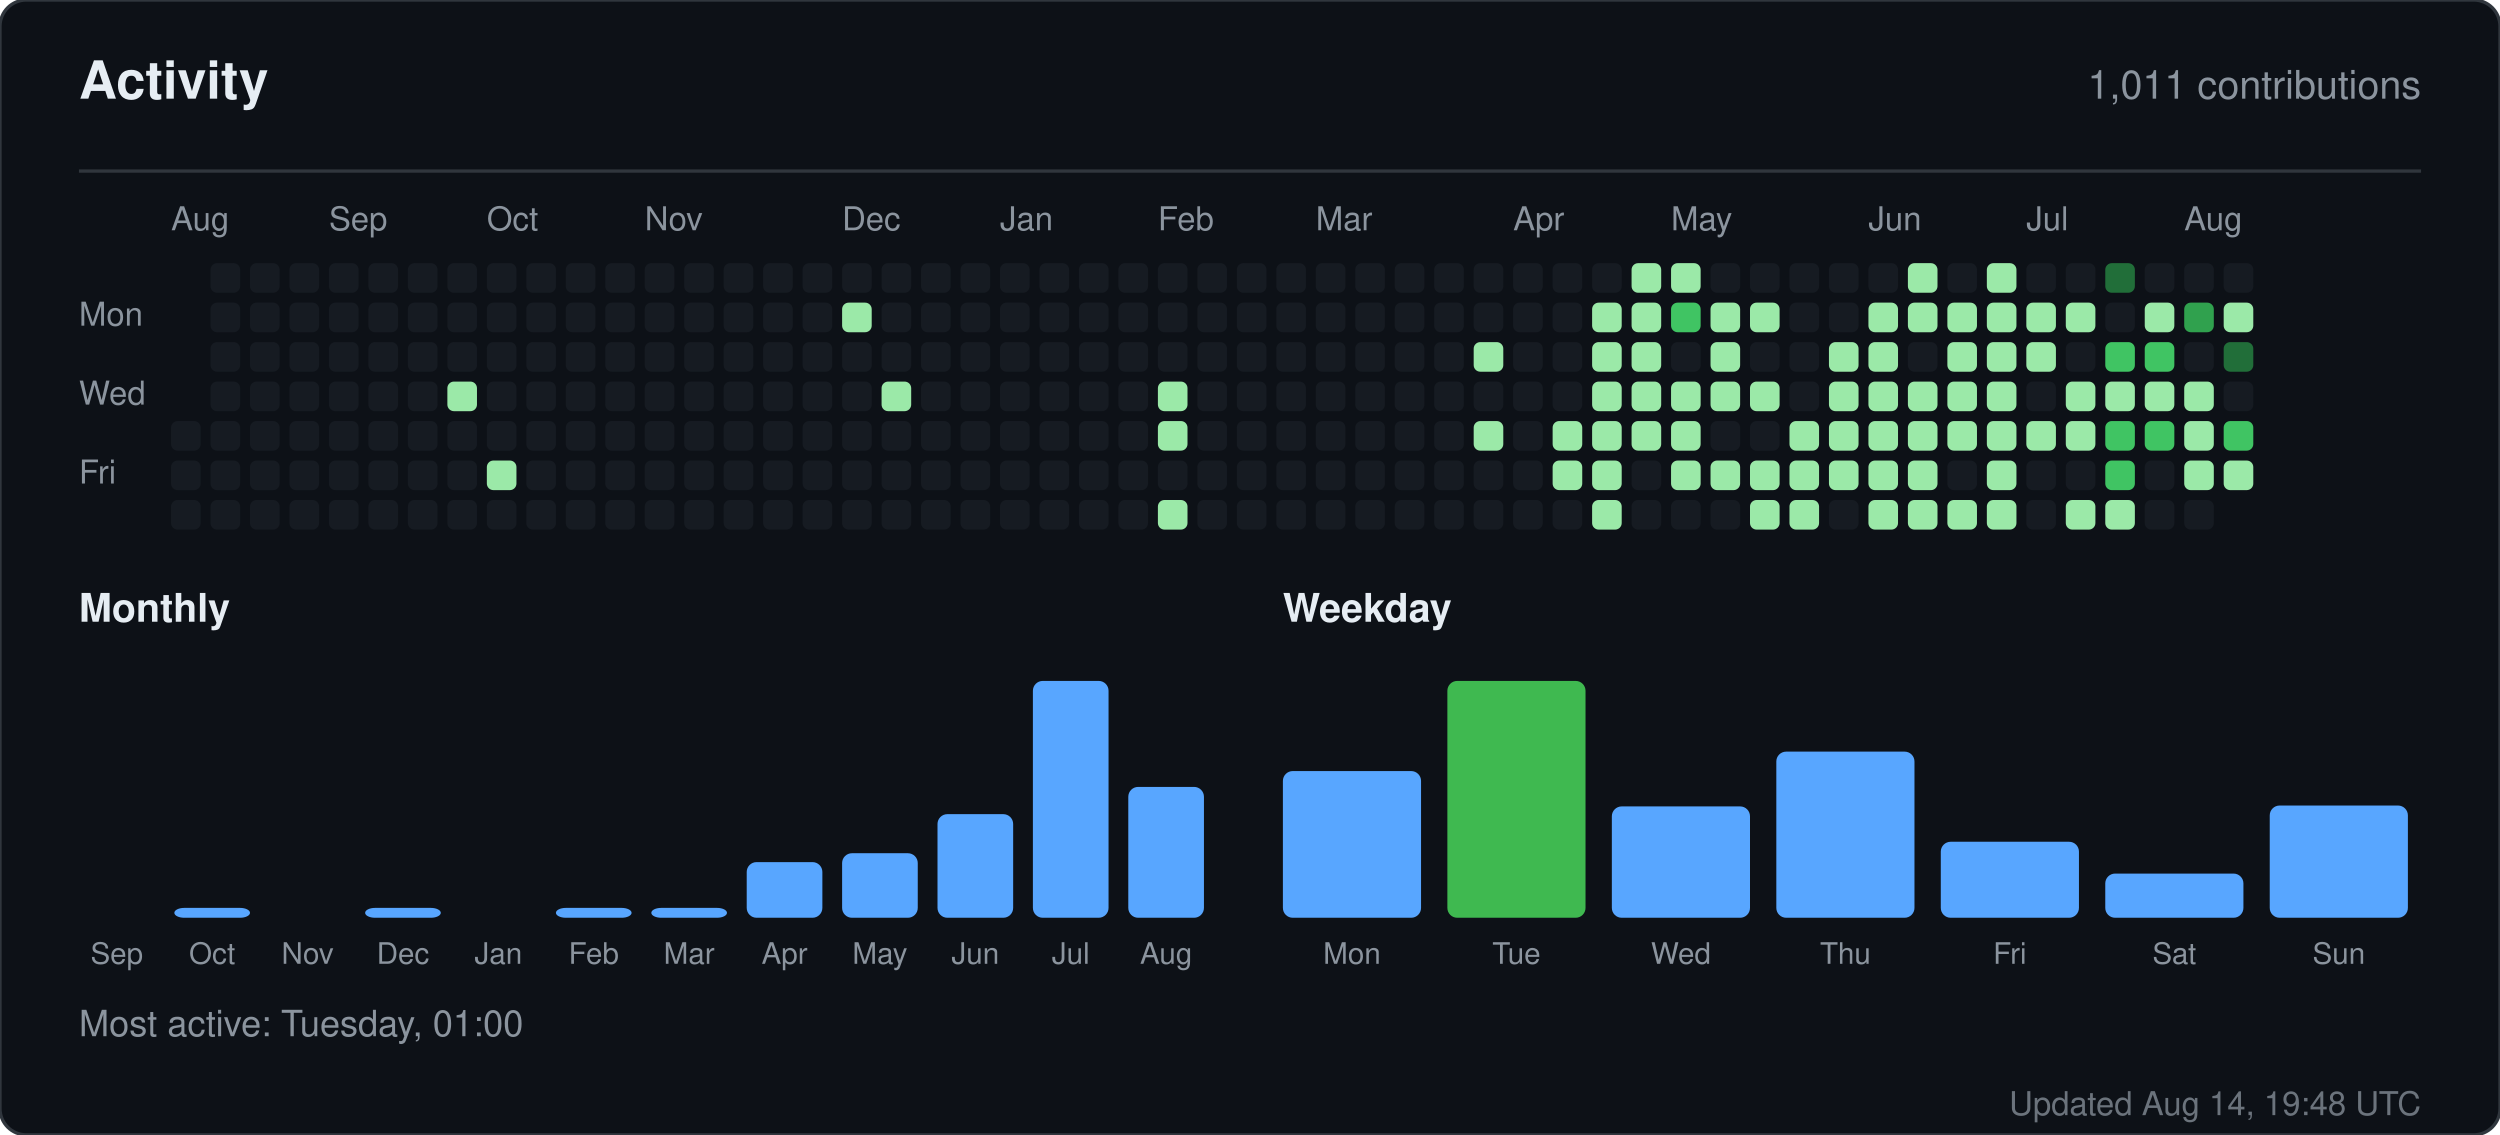
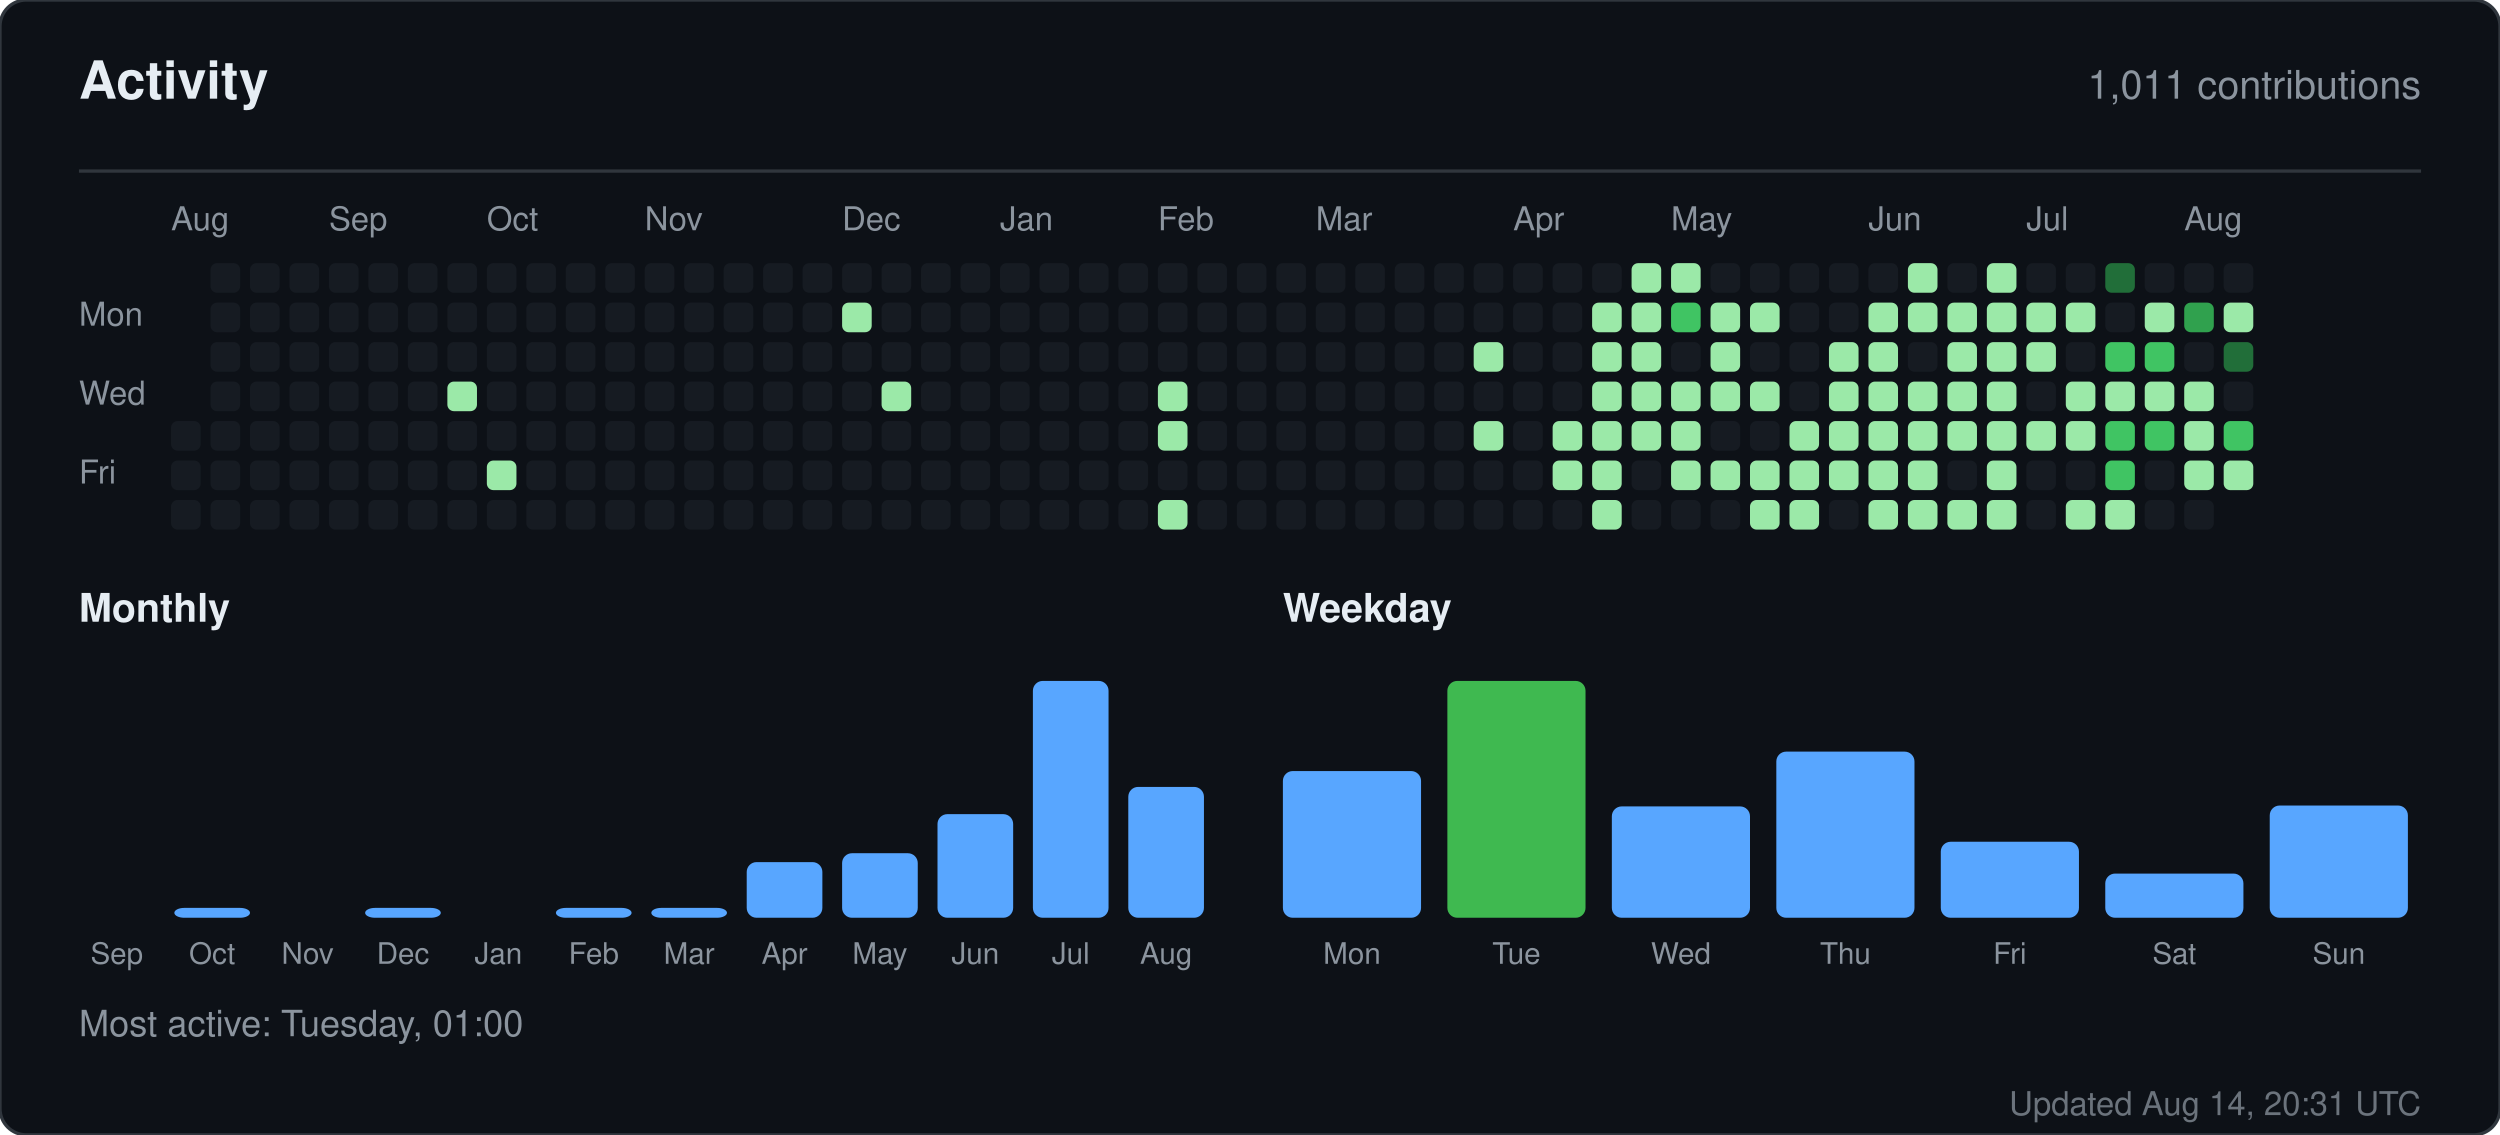
<svg xmlns="http://www.w3.org/2000/svg" width="760" height="345" viewBox="0 0 760 345" role="img" aria-label="Activity for sandiirawan12">
  <rect width="760" height="345" rx="8" fill="#0d1117" stroke="#30363d" />
  <g font-family="-apple-system, BlinkMacSystemFont, Segoe UI, Helvetica, Arial, sans-serif">
    <text x="24" y="30" fill="#e6edf3" font-size="16" font-weight="700">Activity</text>
    <text x="736" y="30" fill="#8b949e" font-size="12" text-anchor="end">1,011 contributions</text>
    <line x1="24" y1="52" x2="736" y2="52" stroke="#30363d" />
    <text x="52" y="70" fill="#8b949e" font-size="10">Aug</text>
    <text x="100" y="70" fill="#8b949e" font-size="10">Sep</text>
    <text x="148" y="70" fill="#8b949e" font-size="10">Oct</text>
    <text x="196" y="70" fill="#8b949e" font-size="10">Nov</text>
    <text x="256" y="70" fill="#8b949e" font-size="10">Dec</text>
    <text x="304" y="70" fill="#8b949e" font-size="10">Jan</text>
    <text x="352" y="70" fill="#8b949e" font-size="10">Feb</text>
    <text x="400" y="70" fill="#8b949e" font-size="10">Mar</text>
    <text x="460" y="70" fill="#8b949e" font-size="10">Apr</text>
    <text x="508" y="70" fill="#8b949e" font-size="10">May</text>
    <text x="568" y="70" fill="#8b949e" font-size="10">Jun</text>
    <text x="616" y="70" fill="#8b949e" font-size="10">Jul</text>
    <text x="664" y="70" fill="#8b949e" font-size="10">Aug</text>
    <text x="24" y="99" fill="#8b949e" font-size="10">Mon</text>
    <text x="24" y="123" fill="#8b949e" font-size="10">Wed</text>
    <text x="24" y="147" fill="#8b949e" font-size="10">Fri</text>
    <rect x="52" y="128" width="9" height="9" rx="2" fill="#161b22" />
    <rect x="52" y="140" width="9" height="9" rx="2" fill="#161b22" />
    <rect x="52" y="152" width="9" height="9" rx="2" fill="#161b22" />
    <rect x="64" y="80" width="9" height="9" rx="2" fill="#161b22" />
    <rect x="64" y="92" width="9" height="9" rx="2" fill="#161b22" />
    <rect x="64" y="104" width="9" height="9" rx="2" fill="#161b22" />
    <rect x="64" y="116" width="9" height="9" rx="2" fill="#161b22" />
    <rect x="64" y="128" width="9" height="9" rx="2" fill="#161b22" />
    <rect x="64" y="140" width="9" height="9" rx="2" fill="#161b22" />
    <rect x="64" y="152" width="9" height="9" rx="2" fill="#161b22" />
    <rect x="76" y="80" width="9" height="9" rx="2" fill="#161b22" />
    <rect x="76" y="92" width="9" height="9" rx="2" fill="#161b22" />
    <rect x="76" y="104" width="9" height="9" rx="2" fill="#161b22" />
    <rect x="76" y="116" width="9" height="9" rx="2" fill="#161b22" />
    <rect x="76" y="128" width="9" height="9" rx="2" fill="#161b22" />
    <rect x="76" y="140" width="9" height="9" rx="2" fill="#161b22" />
    <rect x="76" y="152" width="9" height="9" rx="2" fill="#161b22" />
    <rect x="88" y="80" width="9" height="9" rx="2" fill="#161b22" />
    <rect x="88" y="92" width="9" height="9" rx="2" fill="#161b22" />
    <rect x="88" y="104" width="9" height="9" rx="2" fill="#161b22" />
    <rect x="88" y="116" width="9" height="9" rx="2" fill="#161b22" />
    <rect x="88" y="128" width="9" height="9" rx="2" fill="#161b22" />
    <rect x="88" y="140" width="9" height="9" rx="2" fill="#161b22" />
    <rect x="88" y="152" width="9" height="9" rx="2" fill="#161b22" />
    <rect x="100" y="80" width="9" height="9" rx="2" fill="#161b22" />
    <rect x="100" y="92" width="9" height="9" rx="2" fill="#161b22" />
    <rect x="100" y="104" width="9" height="9" rx="2" fill="#161b22" />
    <rect x="100" y="116" width="9" height="9" rx="2" fill="#161b22" />
    <rect x="100" y="128" width="9" height="9" rx="2" fill="#161b22" />
    <rect x="100" y="140" width="9" height="9" rx="2" fill="#161b22" />
    <rect x="100" y="152" width="9" height="9" rx="2" fill="#161b22" />
    <rect x="112" y="80" width="9" height="9" rx="2" fill="#161b22" />
    <rect x="112" y="92" width="9" height="9" rx="2" fill="#161b22" />
    <rect x="112" y="104" width="9" height="9" rx="2" fill="#161b22" />
    <rect x="112" y="116" width="9" height="9" rx="2" fill="#161b22" />
    <rect x="112" y="128" width="9" height="9" rx="2" fill="#161b22" />
    <rect x="112" y="140" width="9" height="9" rx="2" fill="#161b22" />
    <rect x="112" y="152" width="9" height="9" rx="2" fill="#161b22" />
    <rect x="124" y="80" width="9" height="9" rx="2" fill="#161b22" />
    <rect x="124" y="92" width="9" height="9" rx="2" fill="#161b22" />
    <rect x="124" y="104" width="9" height="9" rx="2" fill="#161b22" />
    <rect x="124" y="116" width="9" height="9" rx="2" fill="#161b22" />
    <rect x="124" y="128" width="9" height="9" rx="2" fill="#161b22" />
    <rect x="124" y="140" width="9" height="9" rx="2" fill="#161b22" />
    <rect x="124" y="152" width="9" height="9" rx="2" fill="#161b22" />
    <rect x="136" y="80" width="9" height="9" rx="2" fill="#161b22" />
    <rect x="136" y="92" width="9" height="9" rx="2" fill="#161b22" />
    <rect x="136" y="104" width="9" height="9" rx="2" fill="#161b22" />
    <rect x="136" y="116" width="9" height="9" rx="2" fill="#9be9a8" />
    <rect x="136" y="128" width="9" height="9" rx="2" fill="#161b22" />
    <rect x="136" y="140" width="9" height="9" rx="2" fill="#161b22" />
    <rect x="136" y="152" width="9" height="9" rx="2" fill="#161b22" />
    <rect x="148" y="80" width="9" height="9" rx="2" fill="#161b22" />
    <rect x="148" y="92" width="9" height="9" rx="2" fill="#161b22" />
    <rect x="148" y="104" width="9" height="9" rx="2" fill="#161b22" />
    <rect x="148" y="116" width="9" height="9" rx="2" fill="#161b22" />
    <rect x="148" y="128" width="9" height="9" rx="2" fill="#161b22" />
    <rect x="148" y="140" width="9" height="9" rx="2" fill="#9be9a8" />
    <rect x="148" y="152" width="9" height="9" rx="2" fill="#161b22" />
    <rect x="160" y="80" width="9" height="9" rx="2" fill="#161b22" />
    <rect x="160" y="92" width="9" height="9" rx="2" fill="#161b22" />
    <rect x="160" y="104" width="9" height="9" rx="2" fill="#161b22" />
    <rect x="160" y="116" width="9" height="9" rx="2" fill="#161b22" />
    <rect x="160" y="128" width="9" height="9" rx="2" fill="#161b22" />
    <rect x="160" y="140" width="9" height="9" rx="2" fill="#161b22" />
    <rect x="160" y="152" width="9" height="9" rx="2" fill="#161b22" />
    <rect x="172" y="80" width="9" height="9" rx="2" fill="#161b22" />
    <rect x="172" y="92" width="9" height="9" rx="2" fill="#161b22" />
    <rect x="172" y="104" width="9" height="9" rx="2" fill="#161b22" />
    <rect x="172" y="116" width="9" height="9" rx="2" fill="#161b22" />
    <rect x="172" y="128" width="9" height="9" rx="2" fill="#161b22" />
    <rect x="172" y="140" width="9" height="9" rx="2" fill="#161b22" />
    <rect x="172" y="152" width="9" height="9" rx="2" fill="#161b22" />
    <rect x="184" y="80" width="9" height="9" rx="2" fill="#161b22" />
    <rect x="184" y="92" width="9" height="9" rx="2" fill="#161b22" />
    <rect x="184" y="104" width="9" height="9" rx="2" fill="#161b22" />
    <rect x="184" y="116" width="9" height="9" rx="2" fill="#161b22" />
    <rect x="184" y="128" width="9" height="9" rx="2" fill="#161b22" />
    <rect x="184" y="140" width="9" height="9" rx="2" fill="#161b22" />
    <rect x="184" y="152" width="9" height="9" rx="2" fill="#161b22" />
    <rect x="196" y="80" width="9" height="9" rx="2" fill="#161b22" />
    <rect x="196" y="92" width="9" height="9" rx="2" fill="#161b22" />
    <rect x="196" y="104" width="9" height="9" rx="2" fill="#161b22" />
    <rect x="196" y="116" width="9" height="9" rx="2" fill="#161b22" />
    <rect x="196" y="128" width="9" height="9" rx="2" fill="#161b22" />
    <rect x="196" y="140" width="9" height="9" rx="2" fill="#161b22" />
    <rect x="196" y="152" width="9" height="9" rx="2" fill="#161b22" />
    <rect x="208" y="80" width="9" height="9" rx="2" fill="#161b22" />
    <rect x="208" y="92" width="9" height="9" rx="2" fill="#161b22" />
    <rect x="208" y="104" width="9" height="9" rx="2" fill="#161b22" />
    <rect x="208" y="116" width="9" height="9" rx="2" fill="#161b22" />
    <rect x="208" y="128" width="9" height="9" rx="2" fill="#161b22" />
    <rect x="208" y="140" width="9" height="9" rx="2" fill="#161b22" />
    <rect x="208" y="152" width="9" height="9" rx="2" fill="#161b22" />
    <rect x="220" y="80" width="9" height="9" rx="2" fill="#161b22" />
    <rect x="220" y="92" width="9" height="9" rx="2" fill="#161b22" />
    <rect x="220" y="104" width="9" height="9" rx="2" fill="#161b22" />
    <rect x="220" y="116" width="9" height="9" rx="2" fill="#161b22" />
    <rect x="220" y="128" width="9" height="9" rx="2" fill="#161b22" />
    <rect x="220" y="140" width="9" height="9" rx="2" fill="#161b22" />
    <rect x="220" y="152" width="9" height="9" rx="2" fill="#161b22" />
    <rect x="232" y="80" width="9" height="9" rx="2" fill="#161b22" />
    <rect x="232" y="92" width="9" height="9" rx="2" fill="#161b22" />
    <rect x="232" y="104" width="9" height="9" rx="2" fill="#161b22" />
    <rect x="232" y="116" width="9" height="9" rx="2" fill="#161b22" />
    <rect x="232" y="128" width="9" height="9" rx="2" fill="#161b22" />
    <rect x="232" y="140" width="9" height="9" rx="2" fill="#161b22" />
    <rect x="232" y="152" width="9" height="9" rx="2" fill="#161b22" />
    <rect x="244" y="80" width="9" height="9" rx="2" fill="#161b22" />
    <rect x="244" y="92" width="9" height="9" rx="2" fill="#161b22" />
    <rect x="244" y="104" width="9" height="9" rx="2" fill="#161b22" />
    <rect x="244" y="116" width="9" height="9" rx="2" fill="#161b22" />
    <rect x="244" y="128" width="9" height="9" rx="2" fill="#161b22" />
    <rect x="244" y="140" width="9" height="9" rx="2" fill="#161b22" />
    <rect x="244" y="152" width="9" height="9" rx="2" fill="#161b22" />
    <rect x="256" y="80" width="9" height="9" rx="2" fill="#161b22" />
    <rect x="256" y="92" width="9" height="9" rx="2" fill="#9be9a8" />
    <rect x="256" y="104" width="9" height="9" rx="2" fill="#161b22" />
    <rect x="256" y="116" width="9" height="9" rx="2" fill="#161b22" />
    <rect x="256" y="128" width="9" height="9" rx="2" fill="#161b22" />
    <rect x="256" y="140" width="9" height="9" rx="2" fill="#161b22" />
    <rect x="256" y="152" width="9" height="9" rx="2" fill="#161b22" />
    <rect x="268" y="80" width="9" height="9" rx="2" fill="#161b22" />
    <rect x="268" y="92" width="9" height="9" rx="2" fill="#161b22" />
    <rect x="268" y="104" width="9" height="9" rx="2" fill="#161b22" />
    <rect x="268" y="116" width="9" height="9" rx="2" fill="#9be9a8" />
    <rect x="268" y="128" width="9" height="9" rx="2" fill="#161b22" />
    <rect x="268" y="140" width="9" height="9" rx="2" fill="#161b22" />
    <rect x="268" y="152" width="9" height="9" rx="2" fill="#161b22" />
    <rect x="280" y="80" width="9" height="9" rx="2" fill="#161b22" />
    <rect x="280" y="92" width="9" height="9" rx="2" fill="#161b22" />
    <rect x="280" y="104" width="9" height="9" rx="2" fill="#161b22" />
    <rect x="280" y="116" width="9" height="9" rx="2" fill="#161b22" />
    <rect x="280" y="128" width="9" height="9" rx="2" fill="#161b22" />
    <rect x="280" y="140" width="9" height="9" rx="2" fill="#161b22" />
    <rect x="280" y="152" width="9" height="9" rx="2" fill="#161b22" />
    <rect x="292" y="80" width="9" height="9" rx="2" fill="#161b22" />
    <rect x="292" y="92" width="9" height="9" rx="2" fill="#161b22" />
    <rect x="292" y="104" width="9" height="9" rx="2" fill="#161b22" />
    <rect x="292" y="116" width="9" height="9" rx="2" fill="#161b22" />
    <rect x="292" y="128" width="9" height="9" rx="2" fill="#161b22" />
    <rect x="292" y="140" width="9" height="9" rx="2" fill="#161b22" />
    <rect x="292" y="152" width="9" height="9" rx="2" fill="#161b22" />
    <rect x="304" y="80" width="9" height="9" rx="2" fill="#161b22" />
    <rect x="304" y="92" width="9" height="9" rx="2" fill="#161b22" />
    <rect x="304" y="104" width="9" height="9" rx="2" fill="#161b22" />
    <rect x="304" y="116" width="9" height="9" rx="2" fill="#161b22" />
    <rect x="304" y="128" width="9" height="9" rx="2" fill="#161b22" />
    <rect x="304" y="140" width="9" height="9" rx="2" fill="#161b22" />
    <rect x="304" y="152" width="9" height="9" rx="2" fill="#161b22" />
    <rect x="316" y="80" width="9" height="9" rx="2" fill="#161b22" />
    <rect x="316" y="92" width="9" height="9" rx="2" fill="#161b22" />
    <rect x="316" y="104" width="9" height="9" rx="2" fill="#161b22" />
    <rect x="316" y="116" width="9" height="9" rx="2" fill="#161b22" />
    <rect x="316" y="128" width="9" height="9" rx="2" fill="#161b22" />
    <rect x="316" y="140" width="9" height="9" rx="2" fill="#161b22" />
    <rect x="316" y="152" width="9" height="9" rx="2" fill="#161b22" />
    <rect x="328" y="80" width="9" height="9" rx="2" fill="#161b22" />
    <rect x="328" y="92" width="9" height="9" rx="2" fill="#161b22" />
    <rect x="328" y="104" width="9" height="9" rx="2" fill="#161b22" />
    <rect x="328" y="116" width="9" height="9" rx="2" fill="#161b22" />
    <rect x="328" y="128" width="9" height="9" rx="2" fill="#161b22" />
    <rect x="328" y="140" width="9" height="9" rx="2" fill="#161b22" />
    <rect x="328" y="152" width="9" height="9" rx="2" fill="#161b22" />
    <rect x="340" y="80" width="9" height="9" rx="2" fill="#161b22" />
    <rect x="340" y="92" width="9" height="9" rx="2" fill="#161b22" />
    <rect x="340" y="104" width="9" height="9" rx="2" fill="#161b22" />
    <rect x="340" y="116" width="9" height="9" rx="2" fill="#161b22" />
    <rect x="340" y="128" width="9" height="9" rx="2" fill="#161b22" />
    <rect x="340" y="140" width="9" height="9" rx="2" fill="#161b22" />
    <rect x="340" y="152" width="9" height="9" rx="2" fill="#161b22" />
    <rect x="352" y="80" width="9" height="9" rx="2" fill="#161b22" />
    <rect x="352" y="92" width="9" height="9" rx="2" fill="#161b22" />
    <rect x="352" y="104" width="9" height="9" rx="2" fill="#161b22" />
    <rect x="352" y="116" width="9" height="9" rx="2" fill="#9be9a8" />
    <rect x="352" y="128" width="9" height="9" rx="2" fill="#9be9a8" />
    <rect x="352" y="140" width="9" height="9" rx="2" fill="#161b22" />
    <rect x="352" y="152" width="9" height="9" rx="2" fill="#9be9a8" />
    <rect x="364" y="80" width="9" height="9" rx="2" fill="#161b22" />
    <rect x="364" y="92" width="9" height="9" rx="2" fill="#161b22" />
    <rect x="364" y="104" width="9" height="9" rx="2" fill="#161b22" />
    <rect x="364" y="116" width="9" height="9" rx="2" fill="#161b22" />
    <rect x="364" y="128" width="9" height="9" rx="2" fill="#161b22" />
    <rect x="364" y="140" width="9" height="9" rx="2" fill="#161b22" />
    <rect x="364" y="152" width="9" height="9" rx="2" fill="#161b22" />
    <rect x="376" y="80" width="9" height="9" rx="2" fill="#161b22" />
    <rect x="376" y="92" width="9" height="9" rx="2" fill="#161b22" />
    <rect x="376" y="104" width="9" height="9" rx="2" fill="#161b22" />
    <rect x="376" y="116" width="9" height="9" rx="2" fill="#161b22" />
    <rect x="376" y="128" width="9" height="9" rx="2" fill="#161b22" />
    <rect x="376" y="140" width="9" height="9" rx="2" fill="#161b22" />
    <rect x="376" y="152" width="9" height="9" rx="2" fill="#161b22" />
    <rect x="388" y="80" width="9" height="9" rx="2" fill="#161b22" />
    <rect x="388" y="92" width="9" height="9" rx="2" fill="#161b22" />
    <rect x="388" y="104" width="9" height="9" rx="2" fill="#161b22" />
    <rect x="388" y="116" width="9" height="9" rx="2" fill="#161b22" />
    <rect x="388" y="128" width="9" height="9" rx="2" fill="#161b22" />
    <rect x="388" y="140" width="9" height="9" rx="2" fill="#161b22" />
    <rect x="388" y="152" width="9" height="9" rx="2" fill="#161b22" />
    <rect x="400" y="80" width="9" height="9" rx="2" fill="#161b22" />
    <rect x="400" y="92" width="9" height="9" rx="2" fill="#161b22" />
    <rect x="400" y="104" width="9" height="9" rx="2" fill="#161b22" />
    <rect x="400" y="116" width="9" height="9" rx="2" fill="#161b22" />
    <rect x="400" y="128" width="9" height="9" rx="2" fill="#161b22" />
    <rect x="400" y="140" width="9" height="9" rx="2" fill="#161b22" />
    <rect x="400" y="152" width="9" height="9" rx="2" fill="#161b22" />
    <rect x="412" y="80" width="9" height="9" rx="2" fill="#161b22" />
    <rect x="412" y="92" width="9" height="9" rx="2" fill="#161b22" />
    <rect x="412" y="104" width="9" height="9" rx="2" fill="#161b22" />
    <rect x="412" y="116" width="9" height="9" rx="2" fill="#161b22" />
    <rect x="412" y="128" width="9" height="9" rx="2" fill="#161b22" />
    <rect x="412" y="140" width="9" height="9" rx="2" fill="#161b22" />
    <rect x="412" y="152" width="9" height="9" rx="2" fill="#161b22" />
    <rect x="424" y="80" width="9" height="9" rx="2" fill="#161b22" />
    <rect x="424" y="92" width="9" height="9" rx="2" fill="#161b22" />
    <rect x="424" y="104" width="9" height="9" rx="2" fill="#161b22" />
    <rect x="424" y="116" width="9" height="9" rx="2" fill="#161b22" />
    <rect x="424" y="128" width="9" height="9" rx="2" fill="#161b22" />
    <rect x="424" y="140" width="9" height="9" rx="2" fill="#161b22" />
    <rect x="424" y="152" width="9" height="9" rx="2" fill="#161b22" />
    <rect x="436" y="80" width="9" height="9" rx="2" fill="#161b22" />
    <rect x="436" y="92" width="9" height="9" rx="2" fill="#161b22" />
    <rect x="436" y="104" width="9" height="9" rx="2" fill="#161b22" />
    <rect x="436" y="116" width="9" height="9" rx="2" fill="#161b22" />
    <rect x="436" y="128" width="9" height="9" rx="2" fill="#161b22" />
    <rect x="436" y="140" width="9" height="9" rx="2" fill="#161b22" />
    <rect x="436" y="152" width="9" height="9" rx="2" fill="#161b22" />
    <rect x="448" y="80" width="9" height="9" rx="2" fill="#161b22" />
    <rect x="448" y="92" width="9" height="9" rx="2" fill="#161b22" />
    <rect x="448" y="104" width="9" height="9" rx="2" fill="#9be9a8" />
    <rect x="448" y="116" width="9" height="9" rx="2" fill="#161b22" />
    <rect x="448" y="128" width="9" height="9" rx="2" fill="#9be9a8" />
    <rect x="448" y="140" width="9" height="9" rx="2" fill="#161b22" />
    <rect x="448" y="152" width="9" height="9" rx="2" fill="#161b22" />
    <rect x="460" y="80" width="9" height="9" rx="2" fill="#161b22" />
    <rect x="460" y="92" width="9" height="9" rx="2" fill="#161b22" />
    <rect x="460" y="104" width="9" height="9" rx="2" fill="#161b22" />
    <rect x="460" y="116" width="9" height="9" rx="2" fill="#161b22" />
    <rect x="460" y="128" width="9" height="9" rx="2" fill="#161b22" />
    <rect x="460" y="140" width="9" height="9" rx="2" fill="#161b22" />
    <rect x="460" y="152" width="9" height="9" rx="2" fill="#161b22" />
    <rect x="472" y="80" width="9" height="9" rx="2" fill="#161b22" />
    <rect x="472" y="92" width="9" height="9" rx="2" fill="#161b22" />
    <rect x="472" y="104" width="9" height="9" rx="2" fill="#161b22" />
    <rect x="472" y="116" width="9" height="9" rx="2" fill="#161b22" />
    <rect x="472" y="128" width="9" height="9" rx="2" fill="#9be9a8" />
    <rect x="472" y="140" width="9" height="9" rx="2" fill="#9be9a8" />
    <rect x="472" y="152" width="9" height="9" rx="2" fill="#161b22" />
    <rect x="484" y="80" width="9" height="9" rx="2" fill="#161b22" />
    <rect x="484" y="92" width="9" height="9" rx="2" fill="#9be9a8" />
    <rect x="484" y="104" width="9" height="9" rx="2" fill="#9be9a8" />
    <rect x="484" y="116" width="9" height="9" rx="2" fill="#9be9a8" />
    <rect x="484" y="128" width="9" height="9" rx="2" fill="#9be9a8" />
    <rect x="484" y="140" width="9" height="9" rx="2" fill="#9be9a8" />
    <rect x="484" y="152" width="9" height="9" rx="2" fill="#9be9a8" />
    <rect x="496" y="80" width="9" height="9" rx="2" fill="#9be9a8" />
    <rect x="496" y="92" width="9" height="9" rx="2" fill="#9be9a8" />
    <rect x="496" y="104" width="9" height="9" rx="2" fill="#9be9a8" />
    <rect x="496" y="116" width="9" height="9" rx="2" fill="#9be9a8" />
    <rect x="496" y="128" width="9" height="9" rx="2" fill="#9be9a8" />
    <rect x="496" y="140" width="9" height="9" rx="2" fill="#161b22" />
    <rect x="496" y="152" width="9" height="9" rx="2" fill="#161b22" />
    <rect x="508" y="80" width="9" height="9" rx="2" fill="#9be9a8" />
    <rect x="508" y="92" width="9" height="9" rx="2" fill="#40c463" />
    <rect x="508" y="104" width="9" height="9" rx="2" fill="#161b22" />
    <rect x="508" y="116" width="9" height="9" rx="2" fill="#9be9a8" />
    <rect x="508" y="128" width="9" height="9" rx="2" fill="#9be9a8" />
    <rect x="508" y="140" width="9" height="9" rx="2" fill="#9be9a8" />
    <rect x="508" y="152" width="9" height="9" rx="2" fill="#161b22" />
    <rect x="520" y="80" width="9" height="9" rx="2" fill="#161b22" />
    <rect x="520" y="92" width="9" height="9" rx="2" fill="#9be9a8" />
    <rect x="520" y="104" width="9" height="9" rx="2" fill="#9be9a8" />
    <rect x="520" y="116" width="9" height="9" rx="2" fill="#9be9a8" />
    <rect x="520" y="128" width="9" height="9" rx="2" fill="#161b22" />
    <rect x="520" y="140" width="9" height="9" rx="2" fill="#9be9a8" />
    <rect x="520" y="152" width="9" height="9" rx="2" fill="#161b22" />
    <rect x="532" y="80" width="9" height="9" rx="2" fill="#161b22" />
    <rect x="532" y="92" width="9" height="9" rx="2" fill="#9be9a8" />
    <rect x="532" y="104" width="9" height="9" rx="2" fill="#161b22" />
    <rect x="532" y="116" width="9" height="9" rx="2" fill="#9be9a8" />
    <rect x="532" y="128" width="9" height="9" rx="2" fill="#161b22" />
    <rect x="532" y="140" width="9" height="9" rx="2" fill="#9be9a8" />
    <rect x="532" y="152" width="9" height="9" rx="2" fill="#9be9a8" />
    <rect x="544" y="80" width="9" height="9" rx="2" fill="#161b22" />
    <rect x="544" y="92" width="9" height="9" rx="2" fill="#161b22" />
    <rect x="544" y="104" width="9" height="9" rx="2" fill="#161b22" />
    <rect x="544" y="116" width="9" height="9" rx="2" fill="#161b22" />
    <rect x="544" y="128" width="9" height="9" rx="2" fill="#9be9a8" />
    <rect x="544" y="140" width="9" height="9" rx="2" fill="#9be9a8" />
    <rect x="544" y="152" width="9" height="9" rx="2" fill="#9be9a8" />
    <rect x="556" y="80" width="9" height="9" rx="2" fill="#161b22" />
    <rect x="556" y="92" width="9" height="9" rx="2" fill="#161b22" />
    <rect x="556" y="104" width="9" height="9" rx="2" fill="#9be9a8" />
    <rect x="556" y="116" width="9" height="9" rx="2" fill="#9be9a8" />
    <rect x="556" y="128" width="9" height="9" rx="2" fill="#9be9a8" />
    <rect x="556" y="140" width="9" height="9" rx="2" fill="#9be9a8" />
    <rect x="556" y="152" width="9" height="9" rx="2" fill="#161b22" />
    <rect x="568" y="80" width="9" height="9" rx="2" fill="#161b22" />
    <rect x="568" y="92" width="9" height="9" rx="2" fill="#9be9a8" />
    <rect x="568" y="104" width="9" height="9" rx="2" fill="#9be9a8" />
    <rect x="568" y="116" width="9" height="9" rx="2" fill="#9be9a8" />
    <rect x="568" y="128" width="9" height="9" rx="2" fill="#9be9a8" />
    <rect x="568" y="140" width="9" height="9" rx="2" fill="#9be9a8" />
    <rect x="568" y="152" width="9" height="9" rx="2" fill="#9be9a8" />
    <rect x="580" y="80" width="9" height="9" rx="2" fill="#9be9a8" />
    <rect x="580" y="92" width="9" height="9" rx="2" fill="#9be9a8" />
    <rect x="580" y="104" width="9" height="9" rx="2" fill="#161b22" />
    <rect x="580" y="116" width="9" height="9" rx="2" fill="#9be9a8" />
    <rect x="580" y="128" width="9" height="9" rx="2" fill="#9be9a8" />
    <rect x="580" y="140" width="9" height="9" rx="2" fill="#9be9a8" />
    <rect x="580" y="152" width="9" height="9" rx="2" fill="#9be9a8" />
    <rect x="592" y="80" width="9" height="9" rx="2" fill="#161b22" />
    <rect x="592" y="92" width="9" height="9" rx="2" fill="#9be9a8" />
    <rect x="592" y="104" width="9" height="9" rx="2" fill="#9be9a8" />
    <rect x="592" y="116" width="9" height="9" rx="2" fill="#9be9a8" />
    <rect x="592" y="128" width="9" height="9" rx="2" fill="#9be9a8" />
    <rect x="592" y="140" width="9" height="9" rx="2" fill="#161b22" />
    <rect x="592" y="152" width="9" height="9" rx="2" fill="#9be9a8" />
    <rect x="604" y="80" width="9" height="9" rx="2" fill="#9be9a8" />
    <rect x="604" y="92" width="9" height="9" rx="2" fill="#9be9a8" />
    <rect x="604" y="104" width="9" height="9" rx="2" fill="#9be9a8" />
    <rect x="604" y="116" width="9" height="9" rx="2" fill="#9be9a8" />
    <rect x="604" y="128" width="9" height="9" rx="2" fill="#9be9a8" />
    <rect x="604" y="140" width="9" height="9" rx="2" fill="#9be9a8" />
    <rect x="604" y="152" width="9" height="9" rx="2" fill="#9be9a8" />
    <rect x="616" y="80" width="9" height="9" rx="2" fill="#161b22" />
    <rect x="616" y="92" width="9" height="9" rx="2" fill="#9be9a8" />
    <rect x="616" y="104" width="9" height="9" rx="2" fill="#9be9a8" />
    <rect x="616" y="116" width="9" height="9" rx="2" fill="#161b22" />
    <rect x="616" y="128" width="9" height="9" rx="2" fill="#9be9a8" />
    <rect x="616" y="140" width="9" height="9" rx="2" fill="#161b22" />
    <rect x="616" y="152" width="9" height="9" rx="2" fill="#161b22" />
    <rect x="628" y="80" width="9" height="9" rx="2" fill="#161b22" />
    <rect x="628" y="92" width="9" height="9" rx="2" fill="#9be9a8" />
    <rect x="628" y="104" width="9" height="9" rx="2" fill="#161b22" />
    <rect x="628" y="116" width="9" height="9" rx="2" fill="#9be9a8" />
    <rect x="628" y="128" width="9" height="9" rx="2" fill="#9be9a8" />
    <rect x="628" y="140" width="9" height="9" rx="2" fill="#161b22" />
    <rect x="628" y="152" width="9" height="9" rx="2" fill="#9be9a8" />
    <rect x="640" y="80" width="9" height="9" rx="2" fill="#216e39" />
    <rect x="640" y="92" width="9" height="9" rx="2" fill="#161b22" />
    <rect x="640" y="104" width="9" height="9" rx="2" fill="#40c463" />
    <rect x="640" y="116" width="9" height="9" rx="2" fill="#9be9a8" />
    <rect x="640" y="128" width="9" height="9" rx="2" fill="#40c463" />
    <rect x="640" y="140" width="9" height="9" rx="2" fill="#40c463" />
    <rect x="640" y="152" width="9" height="9" rx="2" fill="#9be9a8" />
    <rect x="652" y="80" width="9" height="9" rx="2" fill="#161b22" />
    <rect x="652" y="92" width="9" height="9" rx="2" fill="#9be9a8" />
    <rect x="652" y="104" width="9" height="9" rx="2" fill="#40c463" />
    <rect x="652" y="116" width="9" height="9" rx="2" fill="#9be9a8" />
    <rect x="652" y="128" width="9" height="9" rx="2" fill="#40c463" />
    <rect x="652" y="140" width="9" height="9" rx="2" fill="#161b22" />
    <rect x="652" y="152" width="9" height="9" rx="2" fill="#161b22" />
    <rect x="664" y="80" width="9" height="9" rx="2" fill="#161b22" />
    <rect x="664" y="92" width="9" height="9" rx="2" fill="#30a14e" />
    <rect x="664" y="104" width="9" height="9" rx="2" fill="#161b22" />
    <rect x="664" y="116" width="9" height="9" rx="2" fill="#9be9a8" />
    <rect x="664" y="128" width="9" height="9" rx="2" fill="#9be9a8" />
    <rect x="664" y="140" width="9" height="9" rx="2" fill="#9be9a8" />
    <rect x="664" y="152" width="9" height="9" rx="2" fill="#161b22" />
    <rect x="676" y="80" width="9" height="9" rx="2" fill="#161b22" />
    <rect x="676" y="92" width="9" height="9" rx="2" fill="#9be9a8" />
    <rect x="676" y="104" width="9" height="9" rx="2" fill="#216e39" />
    <rect x="676" y="116" width="9" height="9" rx="2" fill="#161b22" />
    <rect x="676" y="128" width="9" height="9" rx="2" fill="#40c463" />
    <rect x="676" y="140" width="9" height="9" rx="2" fill="#9be9a8" />
    <text x="24" y="189" fill="#e6edf3" font-size="12" font-weight="600">Monthly</text>
    <text x="390" y="189" fill="#e6edf3" font-size="12" font-weight="600">Weekday</text>
    <rect x="24" y="279" width="23" height="0" rx="3" fill="#58a6ff" />
    <text x="35.5" y="293" fill="#8b949e" font-size="9" text-anchor="middle">Sep</text>
    <rect x="53" y="276" width="23" height="3" rx="3" fill="#58a6ff" />
    <text x="64.5" y="293" fill="#8b949e" font-size="9" text-anchor="middle">Oct</text>
    <rect x="82" y="279" width="23" height="0" rx="3" fill="#58a6ff" />
    <text x="93.5" y="293" fill="#8b949e" font-size="9" text-anchor="middle">Nov</text>
    <rect x="111" y="276" width="23" height="3" rx="3" fill="#58a6ff" />
    <text x="122.5" y="293" fill="#8b949e" font-size="9" text-anchor="middle">Dec</text>
    <rect x="140" y="279" width="23" height="0" rx="3" fill="#58a6ff" />
    <text x="151.5" y="293" fill="#8b949e" font-size="9" text-anchor="middle">Jan</text>
    <rect x="169" y="276" width="23" height="3" rx="3" fill="#58a6ff" />
    <text x="180.5" y="293" fill="#8b949e" font-size="9" text-anchor="middle">Feb</text>
    <rect x="198" y="276" width="23" height="3" rx="3" fill="#58a6ff" />
    <text x="209.5" y="293" fill="#8b949e" font-size="9" text-anchor="middle">Mar</text>
    <rect x="227" y="262.08" width="23" height="16.92" rx="3" fill="#58a6ff" />
    <text x="238.5" y="293" fill="#8b949e" font-size="9" text-anchor="middle">Apr</text>
    <rect x="256" y="259.38" width="23" height="19.62" rx="3" fill="#58a6ff" />
    <text x="267.5" y="293" fill="#8b949e" font-size="9" text-anchor="middle">May</text>
    <rect x="285" y="247.5" width="23" height="31.5" rx="3" fill="#58a6ff" />
    <text x="296.5" y="293" fill="#8b949e" font-size="9" text-anchor="middle">Jun</text>
    <rect x="314" y="207" width="23" height="72" rx="3" fill="#58a6ff" />
    <text x="325.5" y="293" fill="#8b949e" font-size="9" text-anchor="middle">Jul</text>
    <rect x="343" y="239.22" width="23" height="39.78" rx="3" fill="#58a6ff" />
    <text x="354.5" y="293" fill="#8b949e" font-size="9" text-anchor="middle">Aug</text>
    <rect x="390" y="234.403" width="42" height="44.597" rx="3" fill="#58a6ff" />
    <text x="411" y="293" fill="#8b949e" font-size="9" text-anchor="middle">Mon</text>
    <rect x="440" y="207" width="42" height="72" rx="3" fill="#3fb950" />
    <text x="461" y="293" fill="#8b949e" font-size="9" text-anchor="middle">Tue</text>
    <rect x="490" y="245.149" width="42" height="33.851" rx="3" fill="#58a6ff" />
    <text x="511" y="293" fill="#8b949e" font-size="9" text-anchor="middle">Wed</text>
    <rect x="540" y="228.493" width="42" height="50.507" rx="3" fill="#58a6ff" />
    <text x="561" y="293" fill="#8b949e" font-size="9" text-anchor="middle">Thu</text>
    <rect x="590" y="255.896" width="42" height="23.104" rx="3" fill="#58a6ff" />
    <text x="611" y="293" fill="#8b949e" font-size="9" text-anchor="middle">Fri</text>
    <rect x="640" y="265.567" width="42" height="13.433" rx="3" fill="#58a6ff" />
    <text x="661" y="293" fill="#8b949e" font-size="9" text-anchor="middle">Sat</text>
    <rect x="690" y="244.881" width="42" height="34.119" rx="3" fill="#58a6ff" />
    <text x="711" y="293" fill="#8b949e" font-size="9" text-anchor="middle">Sun</text>
    <text x="24" y="315" fill="#8b949e" font-size="11">Most active: Tuesday, 01:00</text>
-     <text x="736" y="339" fill="#8b949e" font-size="10" text-anchor="end" opacity="0.75">Updated Aug 14, 19:48 UTC</text>
+     <text x="736" y="339" fill="#8b949e" font-size="10" text-anchor="end" opacity="0.75">Updated Aug 14, 20:31 UTC</text>
  </g>
</svg>
